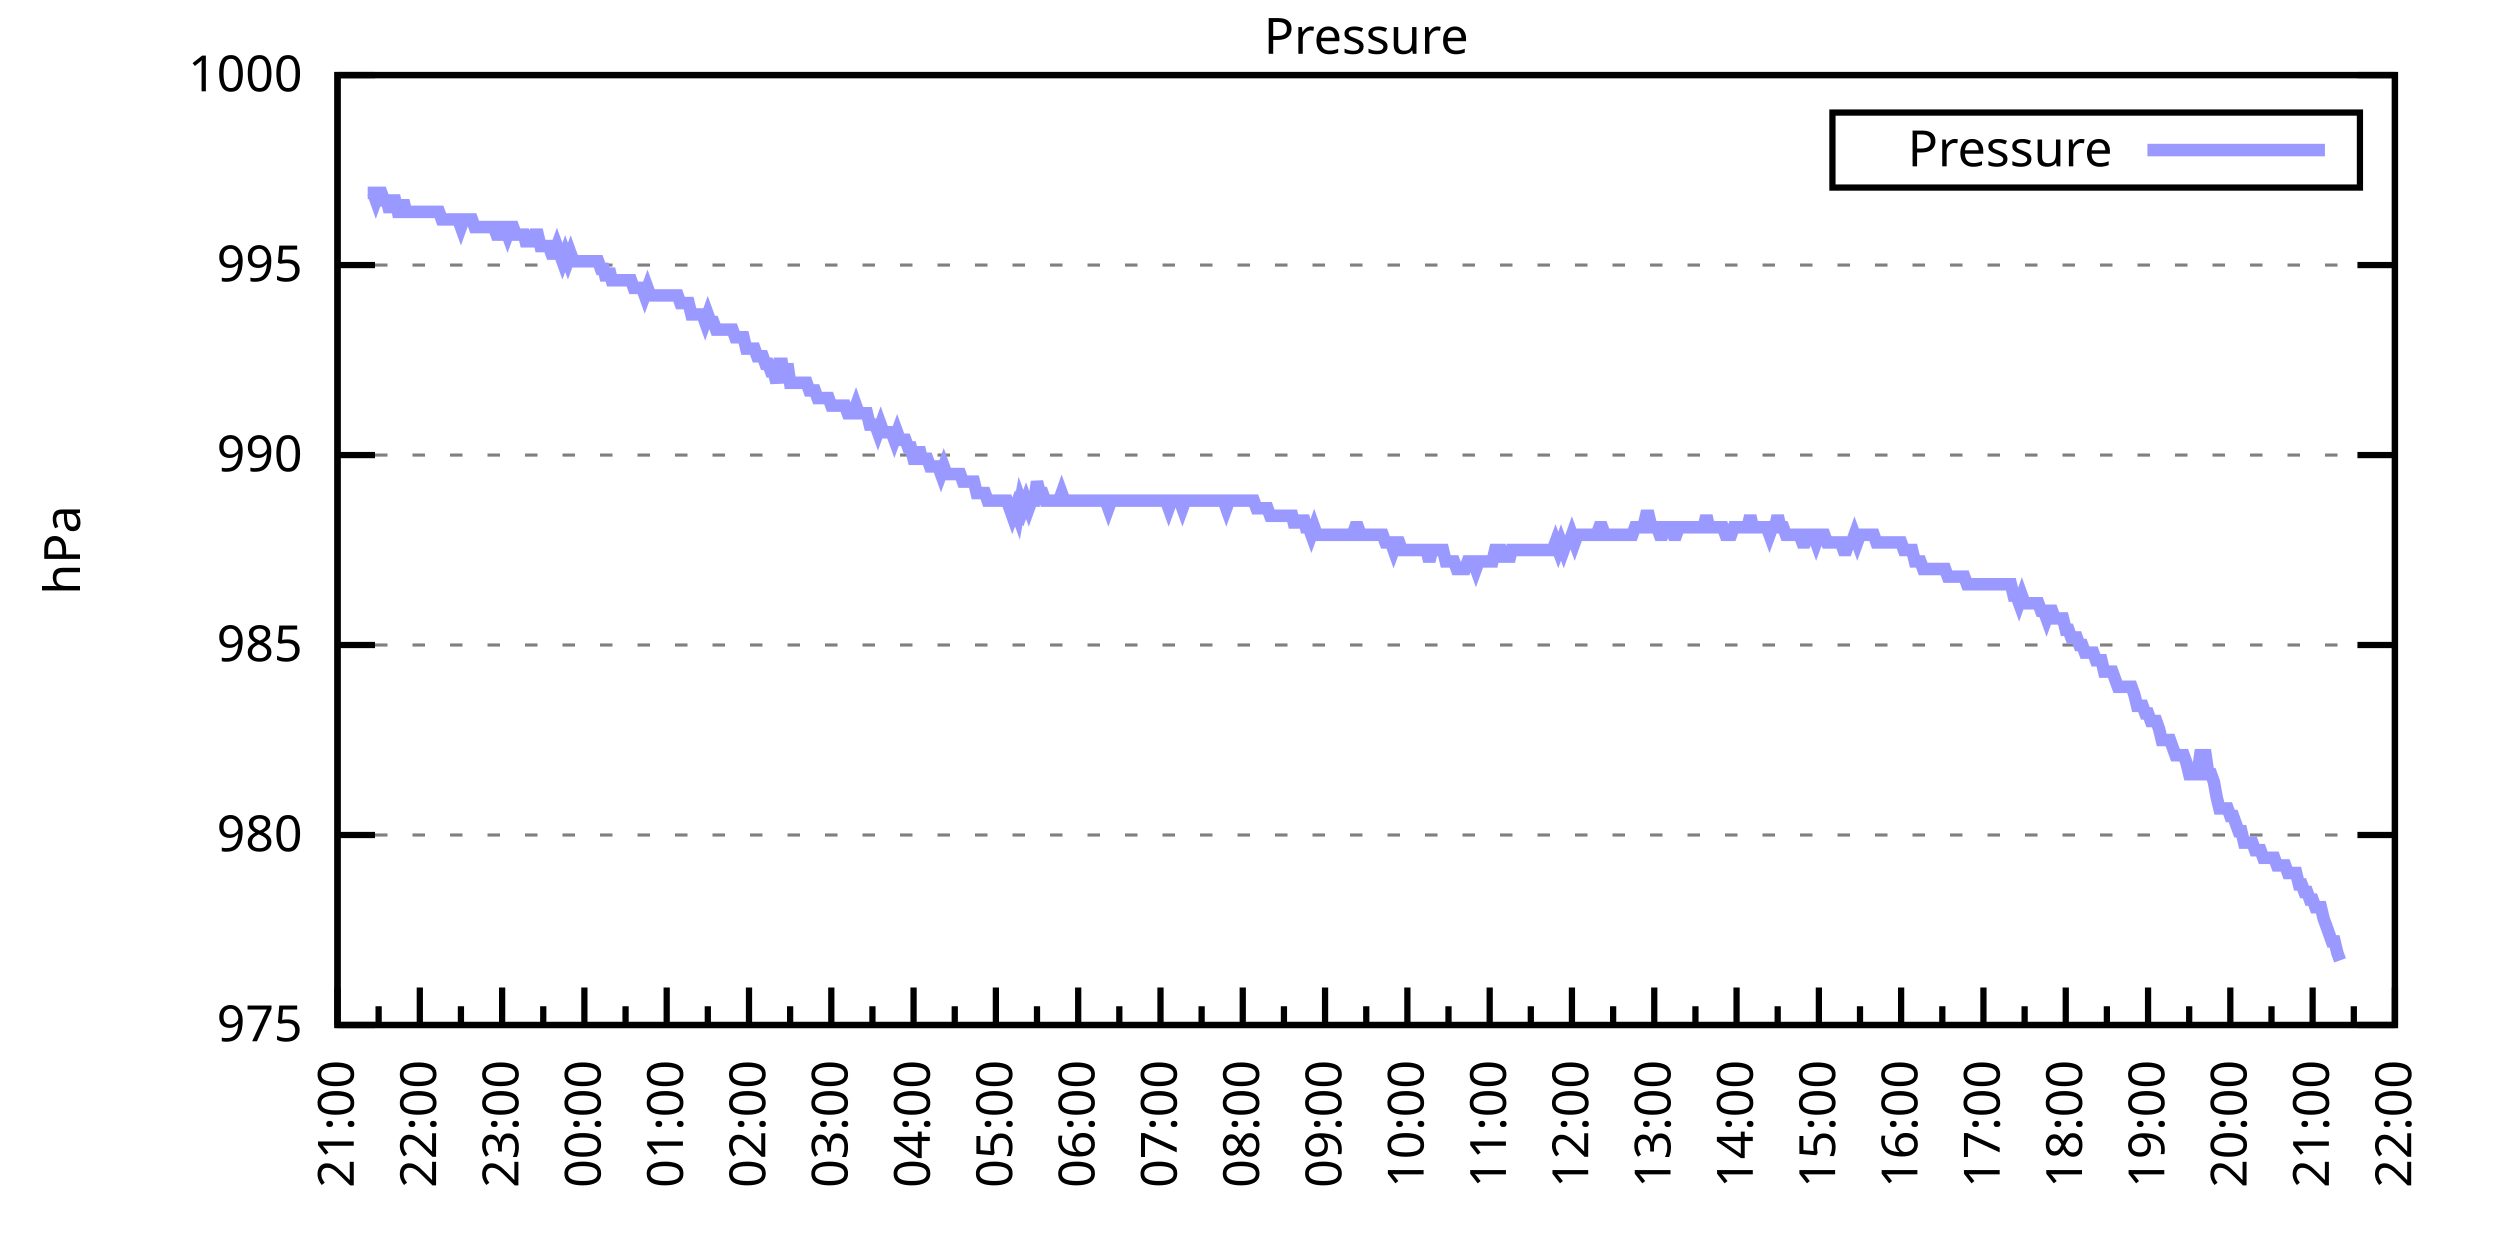
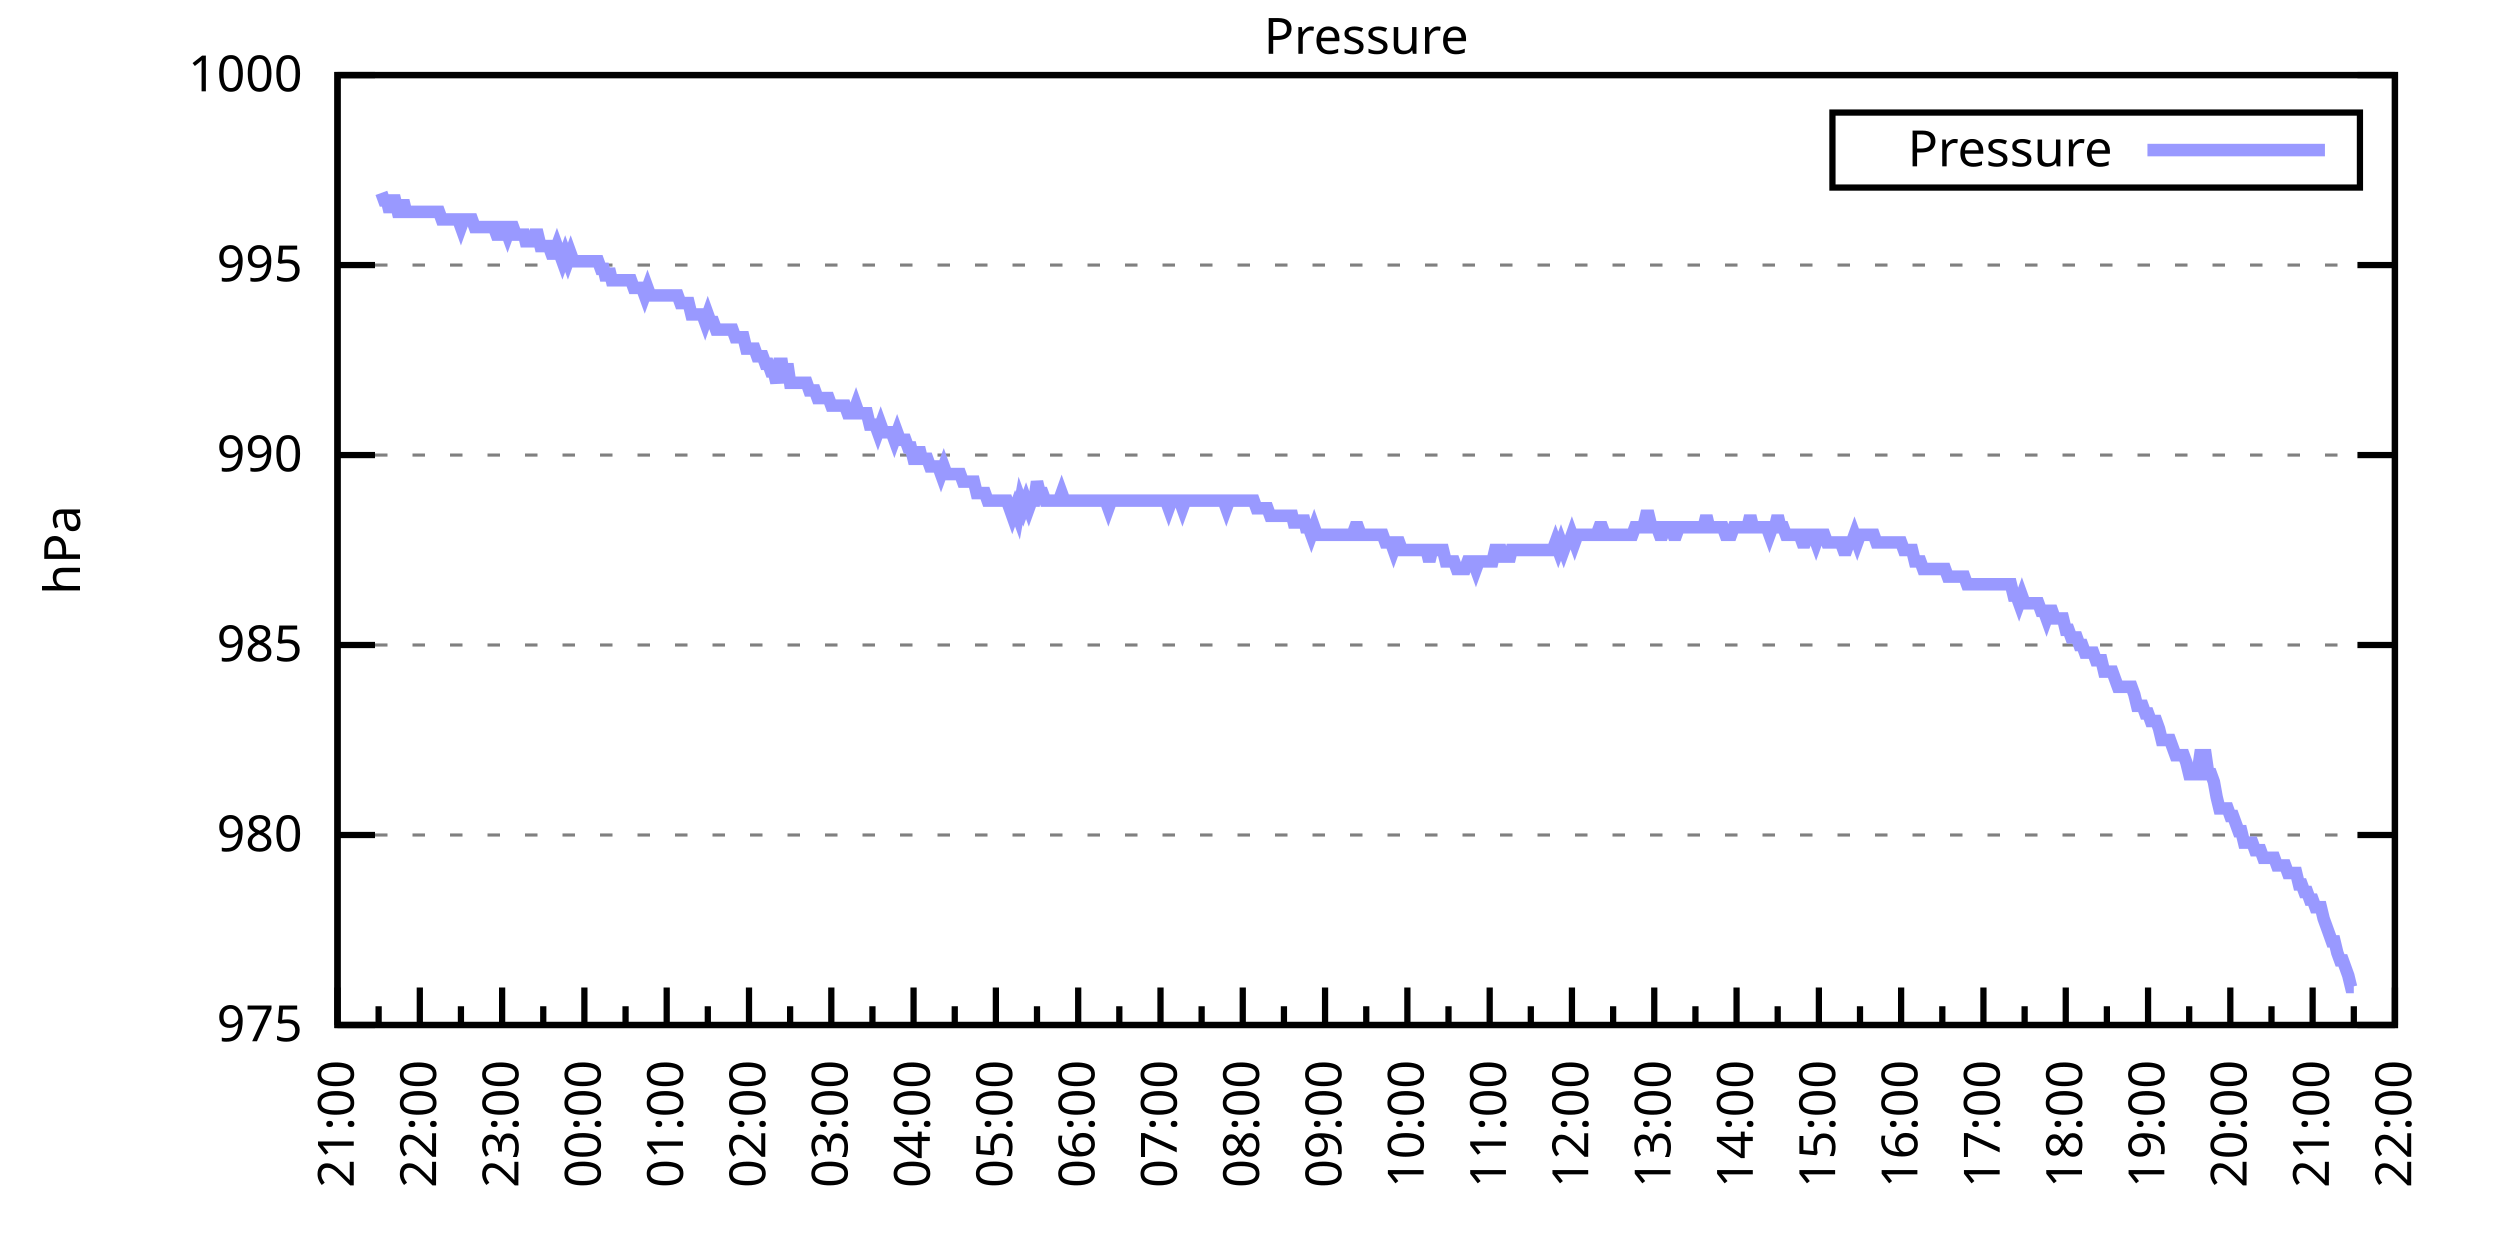
<svg xmlns="http://www.w3.org/2000/svg" xmlns:xlink="http://www.w3.org/1999/xlink" width="400" height="200" viewBox="0 0 400 200">
  <g id="gnuplot_canvas">
    <rect x="0" y="0" width="400" height="200" fill="none" />
    <defs>
      <circle id="gpDot" r="0.5" stroke-width="0.5" stroke="currentColor" />
      <path id="gpPt0" stroke-width="0.333" stroke="currentColor" d="M-1,0 h2 M0,-1 v2" />
      <path id="gpPt1" stroke-width="0.333" stroke="currentColor" d="M-1,-1 L1,1 M1,-1 L-1,1" />
      <path id="gpPt2" stroke-width="0.333" stroke="currentColor" d="M-1,0 L1,0 M0,-1 L0,1 M-1,-1 L1,1 M-1,1 L1,-1" />
      <rect id="gpPt3" stroke-width="0.333" stroke="currentColor" x="-1" y="-1" width="2" height="2" />
      <rect id="gpPt4" stroke-width="0.333" stroke="currentColor" fill="currentColor" x="-1" y="-1" width="2" height="2" />
      <circle id="gpPt5" stroke-width="0.333" stroke="currentColor" cx="0" cy="0" r="1" />
      <use xlink:href="#gpPt5" id="gpPt6" fill="currentColor" stroke="none" />
      <path id="gpPt7" stroke-width="0.333" stroke="currentColor" d="M0,-1.33 L-1.33,0.67 L1.33,0.67 z" />
      <use xlink:href="#gpPt7" id="gpPt8" fill="currentColor" stroke="none" />
      <use xlink:href="#gpPt7" id="gpPt9" stroke="currentColor" transform="rotate(180)" />
      <use xlink:href="#gpPt9" id="gpPt10" fill="currentColor" stroke="none" />
      <use xlink:href="#gpPt3" id="gpPt11" stroke="currentColor" transform="rotate(45)" />
      <use xlink:href="#gpPt11" id="gpPt12" fill="currentColor" stroke="none" />
      <path id="gpPt13" stroke-width="0.333" stroke="currentColor" d="M0,1.330 L1.265,0.411 L0.782,-1.067 L-0.782,-1.076 L-1.265,0.411 z" />
      <use xlink:href="#gpPt13" id="gpPt14" fill="currentColor" stroke="none" />
      <filter id="textbox" filterUnits="objectBoundingBox" x="0" y="0" height="1" width="1">
        <feFlood flood-color="white" flood-opacity="1" result="bgnd" />
        <feComposite in="SourceGraphic" in2="bgnd" operator="atop" />
      </filter>
      <filter id="greybox" filterUnits="objectBoundingBox" x="0" y="0" height="1" width="1">
        <feFlood flood-color="lightgrey" flood-opacity="1" result="grey" />
        <feComposite in="SourceGraphic" in2="grey" operator="atop" />
      </filter>
    </defs>
    <g fill="none" color="white" stroke="currentColor" stroke-width="1.00" stroke-linecap="butt" stroke-linejoin="miter">
</g>
    <g fill="none" color="black" stroke="currentColor" stroke-width="1.00" stroke-linecap="butt" stroke-linejoin="miter">
      <g stroke="none" shape-rendering="crispEdges">
        <polygon fill="rgb(255, 255, 255)" points="54.00,164.00 383.18,164.00 383.18,12.02 54.00,12.02 " />
      </g>
    </g>
    <g fill="none" color="black" stroke="currentColor" stroke-width="1.00" stroke-linecap="butt" stroke-linejoin="miter">
</g>
    <g fill="none" color="black" stroke="black" stroke-width="0.50" stroke-linecap="butt" stroke-linejoin="miter">
</g>
    <g fill="none" color="gray" stroke="currentColor" stroke-width="0.50" stroke-linecap="butt" stroke-linejoin="miter">
      <path stroke="gray" stroke-dasharray="2,4" class="gridline" d="M54.00,164.00 L383.19,164.00  " />
    </g>
    <g fill="none" color="gray" stroke="gray" stroke-width="1.00" stroke-linecap="butt" stroke-linejoin="miter">
</g>
    <g fill="none" color="black" stroke="currentColor" stroke-width="1.00" stroke-linecap="butt" stroke-linejoin="miter">
      <path stroke="black" d="M54.00,164.00 L60.00,164.00 M383.19,164.00 L377.19,164.00  " />
      <g transform="translate(48.40,166.60)" stroke="none" fill="black" font-family="Sans" font-size="8.00" text-anchor="end">
        <text>
          <tspan font-family="Sans"> 975</tspan>
        </text>
      </g>
    </g>
    <g fill="none" color="black" stroke="currentColor" stroke-width="1.00" stroke-linecap="butt" stroke-linejoin="miter">
</g>
    <g fill="none" color="black" stroke="black" stroke-width="0.50" stroke-linecap="butt" stroke-linejoin="miter">
</g>
    <g fill="none" color="gray" stroke="currentColor" stroke-width="0.50" stroke-linecap="butt" stroke-linejoin="miter">
      <path stroke="gray" stroke-dasharray="2,4" class="gridline" d="M54.00,133.60 L383.19,133.60  " />
    </g>
    <g fill="none" color="gray" stroke="gray" stroke-width="1.00" stroke-linecap="butt" stroke-linejoin="miter">
</g>
    <g fill="none" color="black" stroke="currentColor" stroke-width="1.00" stroke-linecap="butt" stroke-linejoin="miter">
      <path stroke="black" d="M54.00,133.60 L60.00,133.60 M383.19,133.60 L377.19,133.60  " />
      <g transform="translate(48.40,136.20)" stroke="none" fill="black" font-family="Sans" font-size="8.00" text-anchor="end">
        <text>
          <tspan font-family="Sans"> 980</tspan>
        </text>
      </g>
    </g>
    <g fill="none" color="black" stroke="currentColor" stroke-width="1.00" stroke-linecap="butt" stroke-linejoin="miter">
</g>
    <g fill="none" color="black" stroke="black" stroke-width="0.50" stroke-linecap="butt" stroke-linejoin="miter">
</g>
    <g fill="none" color="gray" stroke="currentColor" stroke-width="0.50" stroke-linecap="butt" stroke-linejoin="miter">
      <path stroke="gray" stroke-dasharray="2,4" class="gridline" d="M54.00,103.20 L383.19,103.20  " />
    </g>
    <g fill="none" color="gray" stroke="gray" stroke-width="1.00" stroke-linecap="butt" stroke-linejoin="miter">
</g>
    <g fill="none" color="black" stroke="currentColor" stroke-width="1.00" stroke-linecap="butt" stroke-linejoin="miter">
      <path stroke="black" d="M54.00,103.20 L60.00,103.20 M383.19,103.20 L377.19,103.20  " />
      <g transform="translate(48.40,105.80)" stroke="none" fill="black" font-family="Sans" font-size="8.00" text-anchor="end">
        <text>
          <tspan font-family="Sans"> 985</tspan>
        </text>
      </g>
    </g>
    <g fill="none" color="black" stroke="currentColor" stroke-width="1.00" stroke-linecap="butt" stroke-linejoin="miter">
</g>
    <g fill="none" color="black" stroke="black" stroke-width="0.50" stroke-linecap="butt" stroke-linejoin="miter">
</g>
    <g fill="none" color="gray" stroke="currentColor" stroke-width="0.50" stroke-linecap="butt" stroke-linejoin="miter">
      <path stroke="gray" stroke-dasharray="2,4" class="gridline" d="M54.00,72.81 L383.19,72.81  " />
    </g>
    <g fill="none" color="gray" stroke="gray" stroke-width="1.00" stroke-linecap="butt" stroke-linejoin="miter">
</g>
    <g fill="none" color="black" stroke="currentColor" stroke-width="1.00" stroke-linecap="butt" stroke-linejoin="miter">
      <path stroke="black" d="M54.00,72.81 L60.00,72.81 M383.19,72.81 L377.19,72.81  " />
      <g transform="translate(48.40,75.41)" stroke="none" fill="black" font-family="Sans" font-size="8.00" text-anchor="end">
        <text>
          <tspan font-family="Sans"> 990</tspan>
        </text>
      </g>
    </g>
    <g fill="none" color="black" stroke="currentColor" stroke-width="1.00" stroke-linecap="butt" stroke-linejoin="miter">
</g>
    <g fill="none" color="black" stroke="black" stroke-width="0.50" stroke-linecap="butt" stroke-linejoin="miter">
</g>
    <g fill="none" color="gray" stroke="currentColor" stroke-width="0.50" stroke-linecap="butt" stroke-linejoin="miter">
      <path stroke="gray" stroke-dasharray="2,4" class="gridline" d="M54.00,42.41 L383.19,42.41  " />
    </g>
    <g fill="none" color="gray" stroke="gray" stroke-width="1.00" stroke-linecap="butt" stroke-linejoin="miter">
</g>
    <g fill="none" color="black" stroke="currentColor" stroke-width="1.00" stroke-linecap="butt" stroke-linejoin="miter">
      <path stroke="black" d="M54.00,42.41 L60.00,42.41 M383.19,42.41 L377.19,42.41  " />
      <g transform="translate(48.40,45.01)" stroke="none" fill="black" font-family="Sans" font-size="8.00" text-anchor="end">
        <text>
          <tspan font-family="Sans"> 995</tspan>
        </text>
      </g>
    </g>
    <g fill="none" color="black" stroke="currentColor" stroke-width="1.00" stroke-linecap="butt" stroke-linejoin="miter">
</g>
    <g fill="none" color="black" stroke="black" stroke-width="0.50" stroke-linecap="butt" stroke-linejoin="miter">
</g>
    <g fill="none" color="gray" stroke="currentColor" stroke-width="0.50" stroke-linecap="butt" stroke-linejoin="miter">
      <path stroke="gray" stroke-dasharray="2,4" class="gridline" d="M54.00,12.01 L383.19,12.01  " />
    </g>
    <g fill="none" color="gray" stroke="gray" stroke-width="1.00" stroke-linecap="butt" stroke-linejoin="miter">
</g>
    <g fill="none" color="black" stroke="currentColor" stroke-width="1.00" stroke-linecap="butt" stroke-linejoin="miter">
      <path stroke="black" d="M54.00,12.01 L60.00,12.01 M383.19,12.01 L377.19,12.01  " />
      <g transform="translate(48.40,14.61)" stroke="none" fill="black" font-family="Sans" font-size="8.00" text-anchor="end">
        <text>
          <tspan font-family="Sans"> 1000</tspan>
        </text>
      </g>
    </g>
    <g fill="none" color="black" stroke="currentColor" stroke-width="1.00" stroke-linecap="butt" stroke-linejoin="miter">
      <path stroke="black" d="M54.00,164.00 L54.00,158.00  " />
      <g transform="translate(56.60,169.60) rotate(270)" stroke="none" fill="black" font-family="Sans" font-size="8.00" text-anchor="end">
        <text>
          <tspan font-family="Sans">21:00</tspan>
        </text>
      </g>
    </g>
    <g fill="none" color="black" stroke="currentColor" stroke-width="1.00" stroke-linecap="butt" stroke-linejoin="miter">
      <path stroke="black" d="M60.58,164.00 L60.58,161.00 M67.17,164.00 L67.17,158.00  " />
      <g transform="translate(69.77,169.60) rotate(270)" stroke="none" fill="black" font-family="Sans" font-size="8.00" text-anchor="end">
        <text>
          <tspan font-family="Sans">22:00</tspan>
        </text>
      </g>
    </g>
    <g fill="none" color="black" stroke="currentColor" stroke-width="1.00" stroke-linecap="butt" stroke-linejoin="miter">
      <path stroke="black" d="M73.75,164.00 L73.75,161.00 M80.34,164.00 L80.34,158.00  " />
      <g transform="translate(82.94,169.60) rotate(270)" stroke="none" fill="black" font-family="Sans" font-size="8.00" text-anchor="end">
        <text>
          <tspan font-family="Sans">23:00</tspan>
        </text>
      </g>
    </g>
    <g fill="none" color="black" stroke="currentColor" stroke-width="1.00" stroke-linecap="butt" stroke-linejoin="miter">
      <path stroke="black" d="M86.92,164.00 L86.92,161.00 M93.50,164.00 L93.50,158.00  " />
      <g transform="translate(96.10,169.60) rotate(270)" stroke="none" fill="black" font-family="Sans" font-size="8.00" text-anchor="end">
        <text>
          <tspan font-family="Sans">00:00</tspan>
        </text>
      </g>
    </g>
    <g fill="none" color="black" stroke="currentColor" stroke-width="1.00" stroke-linecap="butt" stroke-linejoin="miter">
      <path stroke="black" d="M100.09,164.00 L100.09,161.00 M106.67,164.00 L106.67,158.00  " />
      <g transform="translate(109.27,169.60) rotate(270)" stroke="none" fill="black" font-family="Sans" font-size="8.00" text-anchor="end">
        <text>
          <tspan font-family="Sans">01:00</tspan>
        </text>
      </g>
    </g>
    <g fill="none" color="black" stroke="currentColor" stroke-width="1.00" stroke-linecap="butt" stroke-linejoin="miter">
      <path stroke="black" d="M113.25,164.00 L113.25,161.00 M119.84,164.00 L119.84,158.00  " />
      <g transform="translate(122.44,169.60) rotate(270)" stroke="none" fill="black" font-family="Sans" font-size="8.00" text-anchor="end">
        <text>
          <tspan font-family="Sans">02:00</tspan>
        </text>
      </g>
    </g>
    <g fill="none" color="black" stroke="currentColor" stroke-width="1.00" stroke-linecap="butt" stroke-linejoin="miter">
      <path stroke="black" d="M126.42,164.00 L126.42,161.00 M133.01,164.00 L133.01,158.00  " />
      <g transform="translate(135.61,169.60) rotate(270)" stroke="none" fill="black" font-family="Sans" font-size="8.00" text-anchor="end">
        <text>
          <tspan font-family="Sans">03:00</tspan>
        </text>
      </g>
    </g>
    <g fill="none" color="black" stroke="currentColor" stroke-width="1.00" stroke-linecap="butt" stroke-linejoin="miter">
      <path stroke="black" d="M139.59,164.00 L139.59,161.00 M146.17,164.00 L146.17,158.00  " />
      <g transform="translate(148.77,169.60) rotate(270)" stroke="none" fill="black" font-family="Sans" font-size="8.00" text-anchor="end">
        <text>
          <tspan font-family="Sans">04:00</tspan>
        </text>
      </g>
    </g>
    <g fill="none" color="black" stroke="currentColor" stroke-width="1.00" stroke-linecap="butt" stroke-linejoin="miter">
      <path stroke="black" d="M152.76,164.00 L152.76,161.00 M159.34,164.00 L159.34,158.00  " />
      <g transform="translate(161.94,169.60) rotate(270)" stroke="none" fill="black" font-family="Sans" font-size="8.00" text-anchor="end">
        <text>
          <tspan font-family="Sans">05:00</tspan>
        </text>
      </g>
    </g>
    <g fill="none" color="black" stroke="currentColor" stroke-width="1.00" stroke-linecap="butt" stroke-linejoin="miter">
      <path stroke="black" d="M165.92,164.00 L165.92,161.00 M172.51,164.00 L172.51,158.00  " />
      <g transform="translate(175.11,169.60) rotate(270)" stroke="none" fill="black" font-family="Sans" font-size="8.00" text-anchor="end">
        <text>
          <tspan font-family="Sans">06:00</tspan>
        </text>
      </g>
    </g>
    <g fill="none" color="black" stroke="currentColor" stroke-width="1.00" stroke-linecap="butt" stroke-linejoin="miter">
      <path stroke="black" d="M179.09,164.00 L179.09,161.00 M185.68,164.00 L185.68,158.00  " />
      <g transform="translate(188.28,169.60) rotate(270)" stroke="none" fill="black" font-family="Sans" font-size="8.00" text-anchor="end">
        <text>
          <tspan font-family="Sans">07:00</tspan>
        </text>
      </g>
    </g>
    <g fill="none" color="black" stroke="currentColor" stroke-width="1.00" stroke-linecap="butt" stroke-linejoin="miter">
      <path stroke="black" d="M192.26,164.00 L192.26,161.00 M198.84,164.00 L198.84,158.00  " />
      <g transform="translate(201.44,169.60) rotate(270)" stroke="none" fill="black" font-family="Sans" font-size="8.00" text-anchor="end">
        <text>
          <tspan font-family="Sans">08:00</tspan>
        </text>
      </g>
    </g>
    <g fill="none" color="black" stroke="currentColor" stroke-width="1.00" stroke-linecap="butt" stroke-linejoin="miter">
      <path stroke="black" d="M205.43,164.00 L205.43,161.00 M212.01,164.00 L212.01,158.00  " />
      <g transform="translate(214.61,169.60) rotate(270)" stroke="none" fill="black" font-family="Sans" font-size="8.00" text-anchor="end">
        <text>
          <tspan font-family="Sans">09:00</tspan>
        </text>
      </g>
    </g>
    <g fill="none" color="black" stroke="currentColor" stroke-width="1.00" stroke-linecap="butt" stroke-linejoin="miter">
      <path stroke="black" d="M218.60,164.00 L218.60,161.00 M225.18,164.00 L225.18,158.00  " />
      <g transform="translate(227.78,169.60) rotate(270)" stroke="none" fill="black" font-family="Sans" font-size="8.00" text-anchor="end">
        <text>
          <tspan font-family="Sans">10:00</tspan>
        </text>
      </g>
    </g>
    <g fill="none" color="black" stroke="currentColor" stroke-width="1.00" stroke-linecap="butt" stroke-linejoin="miter">
      <path stroke="black" d="M231.76,164.00 L231.76,161.00 M238.35,164.00 L238.35,158.00  " />
      <g transform="translate(240.95,169.60) rotate(270)" stroke="none" fill="black" font-family="Sans" font-size="8.00" text-anchor="end">
        <text>
          <tspan font-family="Sans">11:00</tspan>
        </text>
      </g>
    </g>
    <g fill="none" color="black" stroke="currentColor" stroke-width="1.00" stroke-linecap="butt" stroke-linejoin="miter">
      <path stroke="black" d="M244.93,164.00 L244.93,161.00 M251.51,164.00 L251.51,158.00  " />
      <g transform="translate(254.11,169.60) rotate(270)" stroke="none" fill="black" font-family="Sans" font-size="8.00" text-anchor="end">
        <text>
          <tspan font-family="Sans">12:00</tspan>
        </text>
      </g>
    </g>
    <g fill="none" color="black" stroke="currentColor" stroke-width="1.00" stroke-linecap="butt" stroke-linejoin="miter">
      <path stroke="black" d="M258.10,164.00 L258.10,161.00 M264.68,164.00 L264.68,158.00  " />
      <g transform="translate(267.28,169.60) rotate(270)" stroke="none" fill="black" font-family="Sans" font-size="8.00" text-anchor="end">
        <text>
          <tspan font-family="Sans">13:00</tspan>
        </text>
      </g>
    </g>
    <g fill="none" color="black" stroke="currentColor" stroke-width="1.00" stroke-linecap="butt" stroke-linejoin="miter">
      <path stroke="black" d="M271.27,164.00 L271.27,161.00 M277.85,164.00 L277.85,158.00  " />
      <g transform="translate(280.45,169.60) rotate(270)" stroke="none" fill="black" font-family="Sans" font-size="8.00" text-anchor="end">
        <text>
          <tspan font-family="Sans">14:00</tspan>
        </text>
      </g>
    </g>
    <g fill="none" color="black" stroke="currentColor" stroke-width="1.00" stroke-linecap="butt" stroke-linejoin="miter">
      <path stroke="black" d="M284.43,164.00 L284.43,161.00 M291.02,164.00 L291.02,158.00  " />
      <g transform="translate(293.62,169.60) rotate(270)" stroke="none" fill="black" font-family="Sans" font-size="8.00" text-anchor="end">
        <text>
          <tspan font-family="Sans">15:00</tspan>
        </text>
      </g>
    </g>
    <g fill="none" color="black" stroke="currentColor" stroke-width="1.00" stroke-linecap="butt" stroke-linejoin="miter">
      <path stroke="black" d="M297.60,164.00 L297.60,161.00 M304.18,164.00 L304.18,158.00  " />
      <g transform="translate(306.78,169.60) rotate(270)" stroke="none" fill="black" font-family="Sans" font-size="8.00" text-anchor="end">
        <text>
          <tspan font-family="Sans">16:00</tspan>
        </text>
      </g>
    </g>
    <g fill="none" color="black" stroke="currentColor" stroke-width="1.00" stroke-linecap="butt" stroke-linejoin="miter">
      <path stroke="black" d="M310.77,164.00 L310.77,161.00 M317.35,164.00 L317.35,158.00  " />
      <g transform="translate(319.95,169.60) rotate(270)" stroke="none" fill="black" font-family="Sans" font-size="8.00" text-anchor="end">
        <text>
          <tspan font-family="Sans">17:00</tspan>
        </text>
      </g>
    </g>
    <g fill="none" color="black" stroke="currentColor" stroke-width="1.00" stroke-linecap="butt" stroke-linejoin="miter">
      <path stroke="black" d="M323.94,164.00 L323.94,161.00 M330.52,164.00 L330.52,158.00  " />
      <g transform="translate(333.12,169.60) rotate(270)" stroke="none" fill="black" font-family="Sans" font-size="8.00" text-anchor="end">
        <text>
          <tspan font-family="Sans">18:00</tspan>
        </text>
      </g>
    </g>
    <g fill="none" color="black" stroke="currentColor" stroke-width="1.00" stroke-linecap="butt" stroke-linejoin="miter">
      <path stroke="black" d="M337.10,164.00 L337.10,161.00 M343.69,164.00 L343.69,158.00  " />
      <g transform="translate(346.29,169.60) rotate(270)" stroke="none" fill="black" font-family="Sans" font-size="8.00" text-anchor="end">
        <text>
          <tspan font-family="Sans">19:00</tspan>
        </text>
      </g>
    </g>
    <g fill="none" color="black" stroke="currentColor" stroke-width="1.00" stroke-linecap="butt" stroke-linejoin="miter">
      <path stroke="black" d="M350.27,164.00 L350.27,161.00 M356.85,164.00 L356.85,158.00  " />
      <g transform="translate(359.45,169.60) rotate(270)" stroke="none" fill="black" font-family="Sans" font-size="8.00" text-anchor="end">
        <text>
          <tspan font-family="Sans">20:00</tspan>
        </text>
      </g>
    </g>
    <g fill="none" color="black" stroke="currentColor" stroke-width="1.00" stroke-linecap="butt" stroke-linejoin="miter">
      <path stroke="black" d="M363.44,164.00 L363.44,161.00 M370.02,164.00 L370.02,158.00  " />
      <g transform="translate(372.62,169.60) rotate(270)" stroke="none" fill="black" font-family="Sans" font-size="8.00" text-anchor="end">
        <text>
          <tspan font-family="Sans">21:00</tspan>
        </text>
      </g>
    </g>
    <g fill="none" color="black" stroke="currentColor" stroke-width="1.00" stroke-linecap="butt" stroke-linejoin="miter">
      <path stroke="black" d="M376.61,164.00 L376.61,161.00 M383.19,164.00 L383.19,158.00  " />
      <g transform="translate(385.79,169.60) rotate(270)" stroke="none" fill="black" font-family="Sans" font-size="8.00" text-anchor="end">
        <text>
          <tspan font-family="Sans">22:00</tspan>
        </text>
      </g>
    </g>
    <g fill="none" color="black" stroke="currentColor" stroke-width="1.00" stroke-linecap="butt" stroke-linejoin="miter">
</g>
    <g fill="none" color="black" stroke="currentColor" stroke-width="1.00" stroke-linecap="butt" stroke-linejoin="miter">
      <path stroke="black" d="M54.00,12.01 L54.00,164.00 L383.19,164.00 L383.19,12.01 L54.00,12.01 Z  " />
    </g>
    <g fill="none" color="black" stroke="currentColor" stroke-width="1.00" stroke-linecap="butt" stroke-linejoin="miter">
      <g transform="translate(12.80,88.01) rotate(270)" stroke="none" fill="black" font-family="Sans" font-size="8.00" text-anchor="middle">
        <text>
          <tspan font-family="Sans">hPa</tspan>
        </text>
      </g>
    </g>
    <g fill="none" color="black" stroke="currentColor" stroke-width="1.00" stroke-linecap="butt" stroke-linejoin="miter">
</g>
    <g fill="none" color="black" stroke="currentColor" stroke-width="1.00" stroke-linecap="butt" stroke-linejoin="miter">
      <path stroke="black" d="M293.19,30.01 L293.19,18.01 L377.59,18.01 L377.59,30.01 L293.19,30.01 Z  " />
    </g>
    <g id="Pressure_plot_1">
      <g fill="none" color="white" stroke="black" stroke-width="2.00" stroke-linecap="butt" stroke-linejoin="miter">
</g>
      <g fill="none" color="black" stroke="currentColor" stroke-width="2.00" stroke-linecap="butt" stroke-linejoin="miter">
        <g transform="translate(337.99,26.61)" stroke="none" fill="black" font-family="Sans" font-size="8.00" text-anchor="end">
          <text>
            <tspan font-family="Sans">Pressure</tspan>
          </text>
        </g>
      </g>
      <g fill="none" color="black" stroke="currentColor" stroke-width="2.00" stroke-linecap="butt" stroke-linejoin="miter">
-         <path stroke="rgb(153, 153, 255)" d="M343.59,24.01 L371.99,24.01 M58.83,30.86 L59.27,30.86 L59.71,30.86 L60.14,32.07 L60.58,30.86 L61.02,30.86   L61.46,32.07 L61.90,32.07 L62.34,33.90 L62.78,32.07 L63.22,32.07 L63.66,33.90 L64.10,33.90 L64.53,32.07   L64.97,33.90 L65.41,33.90 L65.85,33.90 L66.29,33.90 L66.73,33.90 L67.17,33.90 L67.61,33.90 L68.05,33.90   L68.48,33.90 L68.92,33.90 L69.36,33.90 L69.80,33.90 L70.24,33.90 L70.68,35.11 L71.12,35.11 L71.56,35.11   L72.00,35.11 L72.43,35.11 L72.87,35.11 L73.31,35.11 L73.75,36.33 L74.19,35.11 L74.63,35.11 L75.07,35.11   L75.51,35.11 L75.95,36.33 L76.38,36.33 L76.82,36.33 L77.26,36.33 L77.70,36.33 L78.14,36.33 L78.58,36.33   L79.02,36.33 L79.46,37.54 L79.90,37.54 L80.34,36.33 L80.77,36.33 L81.21,37.54 L81.65,36.33 L82.09,36.33   L82.53,37.54 L82.97,37.54 L83.41,37.54 L83.85,37.54 L84.29,39.37 L84.72,37.54 L85.16,39.37 L85.60,37.54   L86.04,37.54 L86.48,39.37 L86.92,39.37 L87.36,39.37 L87.80,39.37 L88.24,40.58 L88.67,40.58 L89.11,39.37   L89.55,40.58 L89.99,41.80 L90.43,40.58 L90.87,41.80 L91.31,40.58 L91.75,41.80 L92.19,41.80 L92.62,41.80   L93.06,41.80 L93.50,41.80 L93.94,41.80 L94.38,41.80 L94.82,41.80 L95.26,41.80 L95.70,41.80 L96.14,43.02   L96.58,43.02 L97.01,44.84 L97.45,43.02 L97.89,44.84 L98.33,44.84 L98.77,44.84 L99.21,44.84 L99.65,44.84   L100.09,44.84 L100.53,44.84 L100.96,44.84 L101.40,46.06 L101.84,46.06 L102.28,46.06 L102.72,46.06 L103.16,47.27   L103.60,46.06 L104.04,47.27 L104.48,47.27 L104.91,47.27 L105.35,47.27 L105.79,47.27 L106.23,47.27 L106.67,47.27   L107.11,47.27 L107.55,47.27 L107.99,47.27 L108.43,47.27 L108.87,48.49 L109.30,48.49 L109.74,48.49 L110.18,48.49   L110.62,50.31 L111.06,50.31 L111.50,50.31 L111.94,50.31 L112.38,50.31 L112.82,51.53 L113.25,50.31 L113.69,51.53   L114.13,51.53 L114.57,52.74 L115.01,52.74 L115.45,52.74 L115.89,52.74 L116.33,52.74 L116.77,52.74 L117.20,52.74   L117.64,53.96 L118.08,53.96 L118.52,53.96 L118.96,53.96 L119.40,55.78 L119.84,55.78 L120.28,55.78 L120.72,55.78   L121.15,57.00 L121.59,57.00 L122.03,57.00 L122.47,58.21 L122.91,58.21 L123.35,59.43 L123.79,59.43 L124.23,61.25   L124.67,58.21 L125.11,58.21 L125.54,61.25 L125.98,58.21 L126.42,61.25 L126.86,61.25 L127.30,61.25 L127.74,61.25   L128.18,61.25 L128.62,61.25 L129.06,61.25 L129.49,62.47 L129.93,62.47 L130.37,62.47 L130.81,63.69 L131.25,63.69   L131.69,63.69 L132.13,63.69 L132.57,63.69 L133.01,64.90 L133.44,64.90 L133.88,64.90 L134.32,64.90 L134.76,64.90   L135.20,64.90 L135.64,66.12 L136.08,66.12 L136.52,66.12 L136.96,64.90 L137.39,66.12 L137.83,66.12 L138.27,66.12   L138.71,66.12 L139.15,67.94 L139.59,67.94 L140.03,67.94 L140.47,69.16 L140.91,67.94 L141.35,69.16 L141.78,69.16   L142.22,69.16 L142.66,69.16 L143.10,70.37 L143.54,69.16 L143.98,70.37 L144.42,70.37 L144.86,70.37 L145.30,71.59   L145.73,71.59 L146.17,73.41 L146.61,73.41 L147.05,71.59 L147.49,73.41 L147.93,73.41 L148.37,73.41 L148.81,74.63   L149.25,74.63 L149.68,74.63 L150.12,74.63 L150.56,75.85 L151.00,74.63 L151.44,75.85 L151.88,75.85 L152.32,75.85   L152.76,75.85 L153.20,75.85 L153.63,75.85 L154.07,77.06 L154.51,77.06 L154.95,77.06 L155.39,77.06 L155.83,77.06   L156.27,78.89 L156.71,78.89 L157.15,78.89 L157.59,78.89 L158.02,80.10 L158.46,80.10 L158.90,80.10 L159.34,80.10   L159.78,80.10 L160.22,80.10 L160.66,80.10 L161.10,80.10 L161.54,81.32 L161.97,82.53 L162.41,81.32 L162.85,82.53   L163.29,80.10 L163.73,81.32 L164.17,80.10 L164.61,81.32 L165.05,80.10 L165.49,80.10 L165.92,77.06 L166.36,78.89   L166.80,78.89 L167.24,80.10 L167.68,80.10 L168.12,80.10 L168.56,80.10 L169.00,80.10 L169.44,80.10 L169.87,78.89   L170.31,80.10 L170.75,80.10 L171.19,80.10 L171.63,80.10 L172.07,80.10 L172.51,80.10 L172.95,80.10 L173.39,80.10   L173.83,80.10 L174.26,80.10 L174.70,80.10 L175.14,80.10 L175.58,80.10 L176.02,80.10 L176.46,80.10 L176.90,80.10   L177.34,81.32 L177.78,80.10 L178.21,80.10 L178.65,80.10 L179.09,80.10 L179.53,80.10 L179.97,80.10 L180.41,80.10   L180.85,80.10 L181.29,80.10 L181.73,80.10 L182.16,80.10 L182.60,80.10 L183.04,80.10 L183.48,80.10 L183.92,80.10   L184.36,80.10 L184.80,80.10 L185.24,80.10 L185.68,80.10 L186.11,80.10 L186.55,80.10 L186.99,81.32 L187.43,80.10   L187.87,80.10 L188.31,80.10 L188.75,80.10 L189.19,81.32 L189.63,80.10 L190.07,80.10 L190.50,80.10 L190.94,80.10   L191.38,80.10 L191.82,80.10 L192.26,80.10 L192.70,80.10 L193.14,80.10 L193.58,80.10 L194.02,80.10 L194.45,80.10   L194.89,80.10 L195.33,80.10 L195.77,80.10 L196.21,81.32 L196.65,80.10 L197.09,80.10 L197.53,80.10 L197.97,80.10   L198.40,80.10 L198.84,80.10 L199.28,80.10 L199.72,80.10 L200.16,80.10 L200.60,80.10 L201.04,81.32 L201.48,81.32   L201.92,81.32 L202.35,81.32 L202.79,81.32 L203.23,82.53 L203.67,82.53 L204.11,82.53 L204.55,82.53 L204.99,82.53   L205.43,82.53 L205.87,82.53 L206.31,82.53 L206.74,82.53 L207.18,84.36 L207.62,82.53 L208.06,84.36 L208.50,82.53   L208.94,84.36 L209.38,84.36 L209.82,85.57 L210.26,84.36 L210.69,85.57 L211.13,85.57 L211.57,85.57 L212.01,85.57   L212.45,85.57 L212.89,85.57 L213.33,85.57 L213.77,85.57 L214.21,85.57 L214.64,85.57 L215.08,85.57 L215.52,85.57   L215.96,85.57 L216.40,85.57 L216.84,84.36 L217.28,84.36 L217.72,85.57 L218.16,85.57 L218.60,85.57 L219.03,85.57   L219.47,85.57 L219.91,85.57 L220.35,85.57 L220.79,85.57 L221.23,85.57 L221.67,86.79 L222.11,86.79 L222.55,86.79   L222.98,88.00 L223.42,86.79 L223.86,86.79 L224.30,88.00 L224.74,88.00 L225.18,88.00 L225.62,88.00 L226.06,88.00   L226.50,88.00 L226.93,88.00 L227.37,88.00 L227.81,88.00 L228.25,88.00 L228.69,89.83 L229.13,88.00 L229.57,88.00   L230.01,88.00 L230.45,88.00 L230.88,88.00 L231.32,89.83 L231.76,89.83 L232.20,89.83 L232.64,89.83 L233.08,91.04   L233.52,91.04 L233.96,91.04 L234.40,91.04 L234.84,89.83 L235.27,89.83 L235.71,89.83 L236.15,91.04 L236.59,89.83   L237.03,89.83 L237.47,89.83 L237.91,89.83 L238.35,89.83 L238.79,89.83 L239.22,88.00 L239.66,88.00 L240.10,88.00   L240.54,89.83 L240.98,88.00 L241.42,89.83 L241.86,88.00 L242.30,88.00 L242.74,88.00 L243.17,88.00 L243.61,88.00   L244.05,88.00 L244.49,88.00 L244.93,88.00 L245.37,88.00 L245.81,88.00 L246.25,88.00 L246.69,88.00 L247.12,88.00   L247.56,88.00 L248.00,88.00 L248.44,88.00 L248.88,86.79 L249.32,88.00 L249.76,86.79 L250.20,88.00 L250.64,86.79   L251.08,86.79 L251.51,85.57 L251.95,86.79 L252.39,85.57 L252.83,85.57 L253.27,85.57 L253.71,85.57 L254.15,85.57   L254.59,85.57 L255.03,85.57 L255.46,85.57 L255.90,84.36 L256.34,84.36 L256.78,85.57 L257.22,85.57 L257.66,85.57   L258.10,85.57 L258.54,85.57 L258.98,85.57 L259.41,85.57 L259.85,85.57 L260.29,85.57 L260.73,85.57 L261.17,85.57   L261.61,84.36 L262.05,84.36 L262.49,84.36 L262.93,84.36 L263.36,82.53 L263.80,82.53 L264.24,84.36 L264.68,84.36   L265.12,84.36 L265.56,85.57 L266.00,85.57 L266.44,84.36 L266.88,84.36 L267.32,84.36 L267.75,85.57 L268.19,85.57   L268.63,84.36 L269.07,84.36 L269.51,84.36 L269.95,84.36 L270.39,84.36 L270.83,84.36 L271.27,84.36 L271.70,84.36   L272.14,84.36 L272.58,84.36 L273.02,82.53 L273.46,84.36 L273.90,84.36 L274.34,84.36 L274.78,84.36 L275.22,84.36   L275.65,84.36 L276.09,85.57 L276.53,85.57 L276.97,85.57 L277.41,84.36 L277.85,84.36 L278.29,84.36 L278.73,84.36   L279.17,84.36 L279.60,84.36 L280.04,82.53 L280.48,84.36 L280.92,84.36 L281.36,84.36 L281.80,84.36 L282.24,84.36   L282.68,84.36 L283.12,85.57 L283.56,84.36 L283.99,84.36 L284.43,82.53 L284.87,84.36 L285.31,84.36 L285.75,85.57   L286.19,85.57 L286.63,85.57 L287.07,85.57 L287.51,85.57 L287.94,85.57 L288.38,86.79 L288.82,86.79 L289.26,85.57   L289.70,85.57 L290.14,85.57 L290.58,86.79 L291.02,85.57 L291.46,85.57 L291.89,85.57 L292.33,86.79 L292.77,86.79   L293.21,86.79 L293.65,86.79 L294.09,86.79 L294.53,86.79 L294.97,88.00 L295.41,88.00 L295.84,86.79 L296.28,86.79   L296.72,85.57 L297.16,86.79 L297.60,85.57 L298.04,85.57 L298.48,85.57 L298.92,85.57 L299.36,85.57 L299.80,85.57   L300.23,86.79 L300.67,86.79 L301.11,86.79 L301.55,86.79 L301.99,86.79 L302.43,86.79 L302.87,86.79 L303.31,86.79   L303.75,86.79 L304.18,86.79 L304.62,88.00 L305.06,88.00 L305.50,88.00 L305.94,88.00 L306.38,89.83 L306.82,89.83   L307.26,89.83 L307.70,91.04 L308.13,91.04 L308.57,91.04 L309.01,91.04 L309.45,91.04 L309.89,91.04 L310.33,91.04   L310.77,91.04 L311.21,91.04 L311.65,92.26 L312.08,92.26 L312.52,92.26 L312.96,92.26 L313.40,92.26 L313.84,92.26   L314.28,92.26 L314.72,93.48 L315.16,93.48 L315.60,93.48 L316.04,93.48 L316.47,93.48 L316.91,93.48 L317.35,93.48   L317.79,93.48 L318.23,93.48 L318.67,93.48 L319.11,93.48 L319.55,93.48 L319.99,93.48 L320.42,93.48 L320.86,93.48   L321.30,93.48 L321.74,93.48 L322.18,95.30 L322.62,95.30 L323.06,96.52 L323.50,95.30 L323.94,96.52 L324.37,96.52   L324.81,96.52 L325.25,96.52 L325.69,96.52 L326.13,96.52 L326.57,97.73 L327.01,97.73 L327.45,98.95 L327.89,97.73   L328.33,97.73 L328.76,98.95 L329.20,98.95 L329.64,98.95 L330.08,98.95 L330.52,100.77 L330.96,100.77 L331.40,101.99   L331.84,101.99 L332.28,101.99 L332.71,103.20 L333.15,103.20 L333.59,104.42 L334.03,104.42 L334.47,104.42 L334.91,104.42   L335.35,105.64 L335.79,105.64 L336.23,105.64 L336.66,107.46 L337.10,107.46 L337.54,107.46 L337.98,107.46 L338.42,108.68   L338.86,109.89 L339.30,109.89 L339.74,109.89 L340.18,109.89 L340.61,109.89 L341.05,109.89 L341.49,111.11 L341.93,112.93   L342.37,112.93 L342.81,112.93 L343.25,114.15 L343.69,114.15 L344.13,115.36 L344.57,115.36 L345.00,115.36 L345.44,116.58   L345.88,118.40 L346.32,118.40 L346.76,118.40 L347.20,118.40 L347.64,119.62 L348.08,120.83 L348.52,120.83 L348.95,120.83   L349.39,120.83 L349.83,122.05 L350.27,123.87 L350.71,123.87 L351.15,123.87 L351.59,123.87 L352.03,120.83 L352.47,120.83   L352.90,120.83 L353.34,123.87 L353.78,123.87 L354.22,125.09 L354.66,127.52 L355.10,129.35 L355.54,129.35 L355.98,129.35   L356.42,129.35 L356.85,130.56 L357.29,130.56 L357.73,131.78 L358.17,132.99 L358.61,132.99 L359.05,134.82 L359.49,134.82   L359.93,134.82 L360.37,134.82 L360.81,136.03 L361.24,136.03 L361.68,136.03 L362.12,137.25 L362.56,137.25 L363.00,137.25   L363.44,137.25 L363.88,137.25 L364.32,138.47 L364.76,138.47 L365.19,138.47 L365.63,138.47 L366.07,139.68 L366.51,139.68   L366.95,139.68 L367.39,139.68 L367.83,141.51 L368.27,141.51 L368.71,142.72 L369.14,142.72 L369.58,143.94 L370.02,143.94   L370.46,145.15 L370.90,145.15 L371.34,145.15 L371.78,146.98 L372.22,148.19 L372.66,149.41 L373.09,150.62 L373.53,150.62   L373.97,152.45 L374.41,153.66  " />
+         <path stroke="rgb(153, 153, 255)" d="M343.59,24.01 L371.99,24.01 M61.02,30.86 L61.46,32.07 L61.90,32.07 L62.34,33.90 L62.78,32.07 L63.22,32.07   L63.66,33.90 L64.10,33.90 L64.53,32.07 L64.97,33.90 L65.41,33.90 L65.85,33.90 L66.29,33.90 L66.73,33.90   L67.17,33.90 L67.61,33.90 L68.05,33.90 L68.48,33.90 L68.92,33.90 L69.36,33.90 L69.80,33.90 L70.24,33.90   L70.68,35.11 L71.12,35.11 L71.56,35.11 L72.00,35.11 L72.43,35.11 L72.87,35.11 L73.31,35.11 L73.75,36.33   L74.19,35.11 L74.63,35.11 L75.07,35.11 L75.51,35.11 L75.95,36.33 L76.38,36.33 L76.82,36.33 L77.26,36.33   L77.70,36.33 L78.14,36.33 L78.58,36.33 L79.02,36.33 L79.46,37.54 L79.90,37.54 L80.34,36.33 L80.77,36.33   L81.21,37.54 L81.65,36.33 L82.09,36.33 L82.53,37.54 L82.97,37.54 L83.41,37.54 L83.85,37.54 L84.29,39.37   L84.72,37.54 L85.16,39.37 L85.60,37.54 L86.04,37.54 L86.48,39.37 L86.92,39.37 L87.36,39.37 L87.80,39.37   L88.24,40.58 L88.67,40.58 L89.11,39.37 L89.55,40.58 L89.99,41.80 L90.43,40.58 L90.87,41.80 L91.31,40.58   L91.75,41.80 L92.19,41.80 L92.62,41.80 L93.06,41.80 L93.50,41.80 L93.94,41.80 L94.38,41.80 L94.82,41.80   L95.26,41.80 L95.70,41.80 L96.14,43.02 L96.58,43.02 L97.01,44.84 L97.45,43.02 L97.89,44.84 L98.33,44.84   L98.77,44.84 L99.21,44.84 L99.65,44.84 L100.09,44.84 L100.53,44.84 L100.96,44.84 L101.40,46.06 L101.84,46.06   L102.28,46.06 L102.72,46.06 L103.16,47.27 L103.60,46.06 L104.04,47.27 L104.48,47.27 L104.91,47.27 L105.35,47.27   L105.79,47.27 L106.23,47.27 L106.67,47.27 L107.11,47.27 L107.55,47.27 L107.99,47.27 L108.43,47.27 L108.87,48.49   L109.30,48.49 L109.74,48.49 L110.18,48.49 L110.62,50.31 L111.06,50.31 L111.50,50.31 L111.94,50.31 L112.38,50.31   L112.82,51.53 L113.25,50.31 L113.69,51.53 L114.13,51.53 L114.57,52.74 L115.01,52.74 L115.45,52.74 L115.89,52.74   L116.33,52.74 L116.77,52.74 L117.20,52.74 L117.64,53.96 L118.08,53.96 L118.52,53.96 L118.96,53.96 L119.40,55.78   L119.84,55.78 L120.28,55.78 L120.72,55.78 L121.15,57.00 L121.59,57.00 L122.03,57.00 L122.47,58.21 L122.91,58.21   L123.35,59.43 L123.79,59.43 L124.23,61.25 L124.67,58.21 L125.11,58.21 L125.54,61.25 L125.98,58.21 L126.42,61.25   L126.86,61.25 L127.30,61.25 L127.74,61.25 L128.18,61.25 L128.62,61.25 L129.06,61.25 L129.49,62.47 L129.93,62.47   L130.37,62.47 L130.81,63.69 L131.25,63.69 L131.69,63.69 L132.13,63.69 L132.57,63.69 L133.01,64.90 L133.44,64.90   L133.88,64.90 L134.32,64.90 L134.76,64.90 L135.20,64.90 L135.64,66.12 L136.08,66.12 L136.52,66.12 L136.96,64.90   L137.39,66.12 L137.83,66.12 L138.27,66.12 L138.71,66.12 L139.15,67.94 L139.59,67.94 L140.03,67.94 L140.47,69.16   L140.91,67.94 L141.35,69.16 L141.78,69.16 L142.22,69.16 L142.66,69.16 L143.10,70.37 L143.54,69.16 L143.98,70.37   L144.42,70.37 L144.86,70.37 L145.30,71.59 L145.73,71.59 L146.17,73.41 L146.61,73.41 L147.05,71.59 L147.49,73.41   L147.93,73.41 L148.37,73.41 L148.81,74.63 L149.25,74.63 L149.68,74.63 L150.12,74.63 L150.56,75.85 L151.00,74.63   L151.44,75.85 L151.88,75.85 L152.32,75.85 L152.76,75.85 L153.20,75.85 L153.63,75.85 L154.07,77.06 L154.51,77.06   L154.95,77.06 L155.39,77.06 L155.83,77.06 L156.27,78.89 L156.71,78.89 L157.15,78.89 L157.59,78.89 L158.02,80.10   L158.46,80.10 L158.90,80.10 L159.34,80.10 L159.78,80.10 L160.22,80.10 L160.66,80.10 L161.10,80.10 L161.54,81.32   L161.97,82.53 L162.41,81.32 L162.85,82.53 L163.29,80.10 L163.73,81.32 L164.17,80.10 L164.61,81.32 L165.05,80.10   L165.49,80.10 L165.92,77.06 L166.36,78.89 L166.80,78.89 L167.24,80.10 L167.68,80.10 L168.12,80.10 L168.56,80.10   L169.00,80.10 L169.44,80.10 L169.87,78.89 L170.31,80.10 L170.75,80.10 L171.19,80.10 L171.63,80.10 L172.07,80.10   L172.51,80.10 L172.95,80.10 L173.39,80.10 L173.83,80.10 L174.26,80.10 L174.70,80.10 L175.14,80.10 L175.58,80.10   L176.02,80.10 L176.46,80.10 L176.90,80.10 L177.34,81.32 L177.78,80.10 L178.21,80.10 L178.65,80.10 L179.09,80.10   L179.53,80.10 L179.97,80.10 L180.41,80.10 L180.85,80.10 L181.29,80.10 L181.73,80.10 L182.16,80.10 L182.60,80.10   L183.04,80.10 L183.48,80.10 L183.92,80.10 L184.36,80.10 L184.80,80.10 L185.24,80.10 L185.68,80.10 L186.11,80.10   L186.55,80.10 L186.99,81.32 L187.43,80.10 L187.87,80.10 L188.31,80.10 L188.75,80.10 L189.19,81.32 L189.63,80.10   L190.07,80.10 L190.50,80.10 L190.94,80.10 L191.38,80.10 L191.82,80.10 L192.26,80.10 L192.70,80.10 L193.14,80.10   L193.58,80.10 L194.02,80.10 L194.45,80.10 L194.89,80.10 L195.33,80.10 L195.77,80.10 L196.21,81.32 L196.65,80.10   L197.09,80.10 L197.53,80.10 L197.97,80.10 L198.40,80.10 L198.84,80.10 L199.28,80.10 L199.72,80.10 L200.16,80.10   L200.60,80.10 L201.04,81.32 L201.48,81.32 L201.92,81.32 L202.35,81.32 L202.79,81.32 L203.23,82.53 L203.67,82.53   L204.11,82.53 L204.55,82.53 L204.99,82.53 L205.43,82.53 L205.87,82.53 L206.31,82.53 L206.74,82.53 L207.18,84.36   L207.62,82.53 L208.06,84.36 L208.50,82.53 L208.94,84.36 L209.38,84.36 L209.82,85.57 L210.26,84.36 L210.69,85.57   L211.13,85.57 L211.57,85.57 L212.01,85.57 L212.45,85.57 L212.89,85.57 L213.33,85.57 L213.77,85.57 L214.21,85.57   L214.64,85.57 L215.08,85.57 L215.52,85.57 L215.96,85.57 L216.40,85.57 L216.84,84.36 L217.28,84.36 L217.72,85.57   L218.16,85.57 L218.60,85.57 L219.03,85.57 L219.47,85.57 L219.91,85.57 L220.35,85.57 L220.79,85.57 L221.23,85.57   L221.67,86.79 L222.11,86.79 L222.55,86.79 L222.98,88.00 L223.42,86.79 L223.86,86.79 L224.30,88.00 L224.74,88.00   L225.18,88.00 L225.62,88.00 L226.06,88.00 L226.50,88.00 L226.93,88.00 L227.37,88.00 L227.81,88.00 L228.25,88.00   L228.69,89.83 L229.13,88.00 L229.57,88.00 L230.01,88.00 L230.45,88.00 L230.88,88.00 L231.32,89.83 L231.76,89.83   L232.20,89.83 L232.64,89.83 L233.08,91.04 L233.52,91.04 L233.96,91.04 L234.40,91.04 L234.84,89.83 L235.27,89.83   L235.71,89.83 L236.15,91.04 L236.59,89.83 L237.03,89.83 L237.47,89.83 L237.91,89.83 L238.35,89.83 L238.79,89.83   L239.22,88.00 L239.66,88.00 L240.10,88.00 L240.54,89.83 L240.98,88.00 L241.42,89.83 L241.86,88.00 L242.30,88.00   L242.74,88.00 L243.17,88.00 L243.61,88.00 L244.05,88.00 L244.49,88.00 L244.93,88.00 L245.37,88.00 L245.81,88.00   L246.25,88.00 L246.69,88.00 L247.12,88.00 L247.56,88.00 L248.00,88.00 L248.44,88.00 L248.88,86.79 L249.32,88.00   L249.76,86.79 L250.20,88.00 L250.64,86.79 L251.08,86.79 L251.51,85.57 L251.95,86.79 L252.39,85.57 L252.83,85.57   L253.27,85.57 L253.71,85.57 L254.15,85.57 L254.59,85.57 L255.03,85.57 L255.46,85.57 L255.90,84.36 L256.34,84.36   L256.78,85.57 L257.22,85.57 L257.66,85.57 L258.10,85.57 L258.54,85.57 L258.98,85.57 L259.41,85.57 L259.85,85.57   L260.29,85.57 L260.73,85.57 L261.17,85.57 L261.61,84.36 L262.05,84.36 L262.49,84.36 L262.93,84.36 L263.36,82.53   L263.80,82.53 L264.24,84.36 L264.68,84.36 L265.12,84.36 L265.56,85.57 L266.00,85.57 L266.44,84.36 L266.88,84.36   L267.32,84.36 L267.75,85.57 L268.19,85.57 L268.63,84.36 L269.07,84.36 L269.51,84.36 L269.95,84.36 L270.39,84.36   L270.83,84.36 L271.27,84.36 L271.70,84.36 L272.14,84.36 L272.58,84.36 L273.02,82.53 L273.46,84.36 L273.90,84.36   L274.34,84.36 L274.78,84.36 L275.22,84.36 L275.65,84.36 L276.09,85.57 L276.53,85.57 L276.97,85.57 L277.41,84.36   L277.85,84.36 L278.29,84.36 L278.73,84.36 L279.17,84.36 L279.60,84.36 L280.04,82.53 L280.48,84.36 L280.92,84.36   L281.36,84.36 L281.80,84.36 L282.24,84.36 L282.68,84.36 L283.12,85.57 L283.56,84.36 L283.99,84.36 L284.43,82.53   L284.87,84.36 L285.31,84.36 L285.75,85.57 L286.19,85.57 L286.63,85.57 L287.07,85.57 L287.51,85.57 L287.94,85.57   L288.38,86.79 L288.82,86.79 L289.26,85.57 L289.70,85.57 L290.14,85.57 L290.58,86.79 L291.02,85.57 L291.46,85.57   L291.89,85.57 L292.33,86.79 L292.77,86.79 L293.21,86.79 L293.65,86.79 L294.09,86.79 L294.53,86.79 L294.97,88.00   L295.41,88.00 L295.84,86.79 L296.28,86.79 L296.72,85.57 L297.16,86.79 L297.60,85.57 L298.04,85.57 L298.48,85.57   L298.92,85.57 L299.36,85.57 L299.80,85.57 L300.23,86.79 L300.67,86.79 L301.11,86.79 L301.55,86.79 L301.99,86.79   L302.43,86.79 L302.87,86.79 L303.31,86.79 L303.75,86.79 L304.18,86.79 L304.62,88.00 L305.06,88.00 L305.50,88.00   L305.94,88.00 L306.38,89.83 L306.82,89.83 L307.26,89.83 L307.70,91.04 L308.13,91.04 L308.57,91.04 L309.01,91.04   L309.45,91.04 L309.89,91.04 L310.33,91.04 L310.77,91.04 L311.21,91.04 L311.65,92.26 L312.08,92.26 L312.52,92.26   L312.96,92.26 L313.40,92.26 L313.84,92.26 L314.28,92.26 L314.72,93.48 L315.16,93.48 L315.60,93.48 L316.04,93.48   L316.47,93.48 L316.91,93.48 L317.35,93.48 L317.79,93.48 L318.23,93.48 L318.67,93.48 L319.11,93.48 L319.55,93.48   L319.99,93.48 L320.42,93.48 L320.86,93.48 L321.30,93.48 L321.74,93.48 L322.18,95.30 L322.62,95.30 L323.06,96.52   L323.50,95.30 L323.94,96.52 L324.37,96.52 L324.81,96.52 L325.25,96.52 L325.69,96.52 L326.13,96.52 L326.57,97.73   L327.01,97.73 L327.45,98.95 L327.89,97.73 L328.33,97.73 L328.76,98.95 L329.20,98.95 L329.64,98.95 L330.08,98.95   L330.52,100.77 L330.96,100.77 L331.40,101.99 L331.84,101.99 L332.28,101.99 L332.71,103.20 L333.15,103.20 L333.59,104.42   L334.03,104.42 L334.47,104.42 L334.91,104.42 L335.35,105.64 L335.79,105.64 L336.23,105.64 L336.66,107.46 L337.10,107.46   L337.54,107.46 L337.98,107.46 L338.42,108.68 L338.86,109.89 L339.30,109.89 L339.74,109.89 L340.18,109.89 L340.61,109.89   L341.05,109.89 L341.49,111.11 L341.93,112.93 L342.37,112.93 L342.81,112.93 L343.25,114.15 L343.69,114.15 L344.13,115.36   L344.57,115.36 L345.00,115.36 L345.44,116.58 L345.88,118.40 L346.32,118.40 L346.76,118.40 L347.20,118.40 L347.64,119.62   L348.08,120.83 L348.52,120.83 L348.95,120.83 L349.39,120.83 L349.83,122.05 L350.27,123.87 L350.71,123.87 L351.15,123.87   L351.59,123.87 L352.03,120.83 L352.47,120.83 L352.90,120.83 L353.34,123.87 L353.78,123.87 L354.22,125.09 L354.66,127.52   L355.10,129.35 L355.54,129.35 L355.98,129.35 L356.42,129.35 L356.85,130.56 L357.29,130.56 L357.73,131.78 L358.17,132.99   L358.61,132.99 L359.05,134.82 L359.49,134.82 L359.93,134.82 L360.37,134.82 L360.81,136.03 L361.24,136.03 L361.68,136.03   L362.12,137.25 L362.56,137.25 L363.00,137.25 L363.44,137.25 L363.88,137.25 L364.32,138.47 L364.76,138.47 L365.19,138.47   L365.63,138.47 L366.07,139.68 L366.51,139.68 L366.95,139.68 L367.39,139.68 L367.83,141.51 L368.27,141.51 L368.71,142.72   L369.14,142.72 L369.58,143.94 L370.02,143.94 L370.46,145.15 L370.90,145.15 L371.34,145.15 L371.78,146.98 L372.22,148.19   L372.66,149.41 L373.09,150.62 L373.53,150.62 L373.97,152.45 L374.41,153.66 L374.85,153.66 L375.29,154.88 L375.73,156.10   L376.17,157.92 L376.61,157.92  " />
      </g>
    </g>
    <g fill="none" color="black" stroke="currentColor" stroke-width="2.00" stroke-linecap="butt" stroke-linejoin="miter">
</g>
    <g fill="none" color="black" stroke="black" stroke-width="1.00" stroke-linecap="butt" stroke-linejoin="miter">
</g>
    <g fill="none" color="black" stroke="currentColor" stroke-width="1.00" stroke-linecap="butt" stroke-linejoin="miter">
      <path stroke="black" d="M54.00,12.01 L54.00,164.00 L383.19,164.00 L383.19,12.01 L54.00,12.01 Z  " />
    </g>
    <g fill="none" color="black" stroke="currentColor" stroke-width="1.00" stroke-linecap="butt" stroke-linejoin="miter">
      <g transform="translate(218.59,8.61)" stroke="none" fill="black" font-family="Sans" font-size="8.00" text-anchor="middle">
        <text>
          <tspan font-family="Sans">Pressure</tspan>
        </text>
      </g>
    </g>
    <g fill="none" color="black" stroke="currentColor" stroke-width="1.00" stroke-linecap="butt" stroke-linejoin="miter">
</g>
  </g>
</svg>
